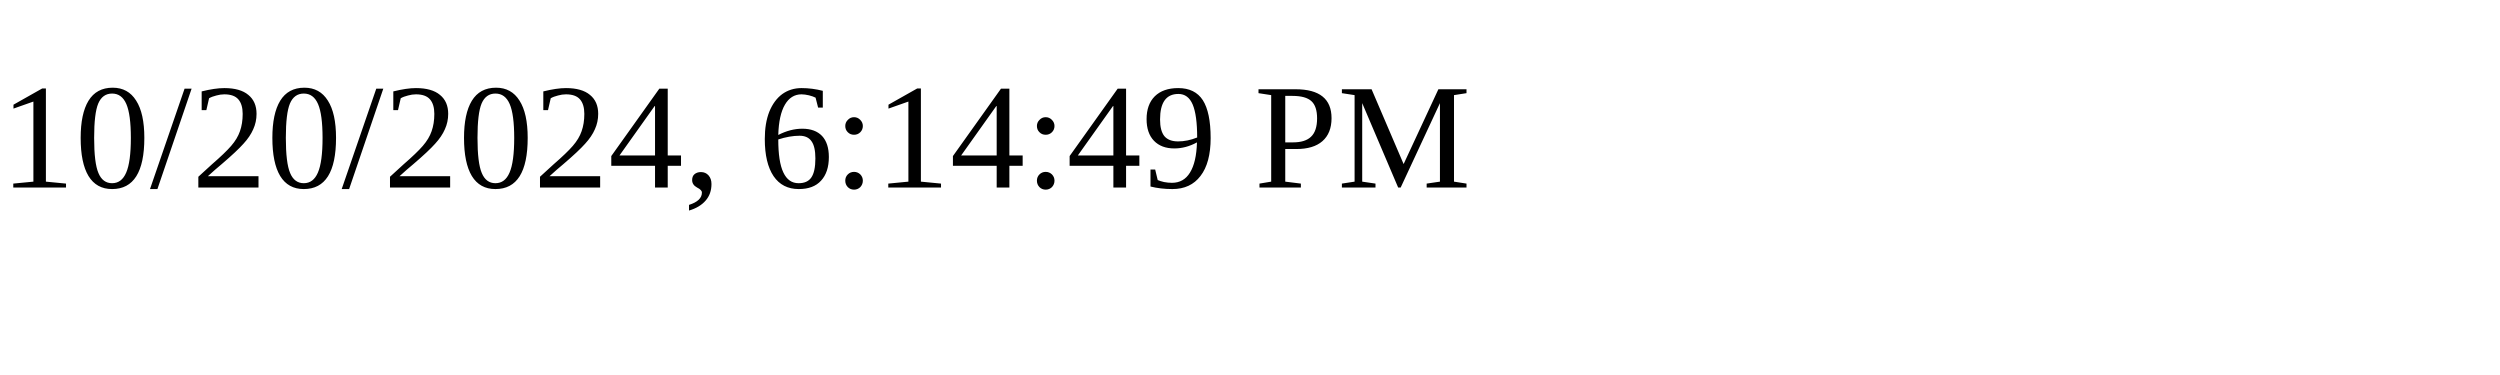
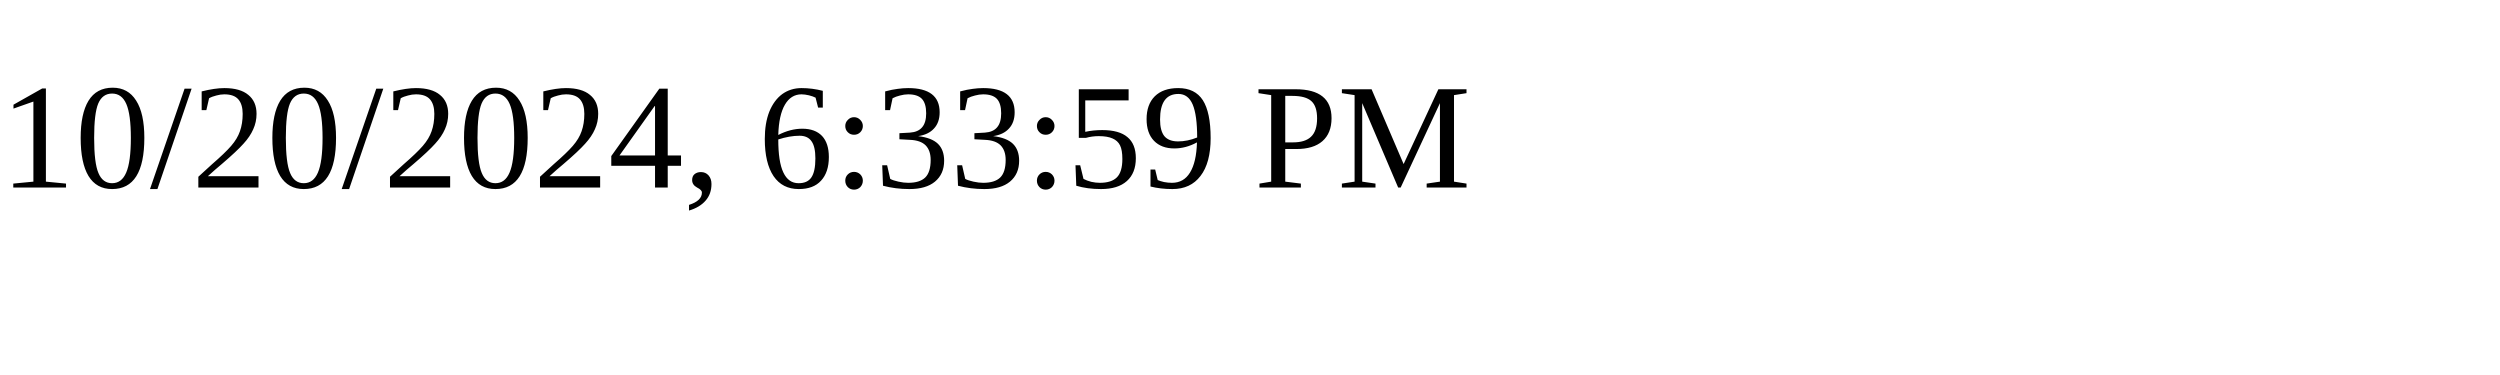
<svg xmlns="http://www.w3.org/2000/svg" height="30" width="200">
-   <text x="0" y="15">10/20/2024, 6:14:49 PM</text>
+   <text x="0" y="15">10/20/2024, 6:33:59 PM</text>
</svg>
